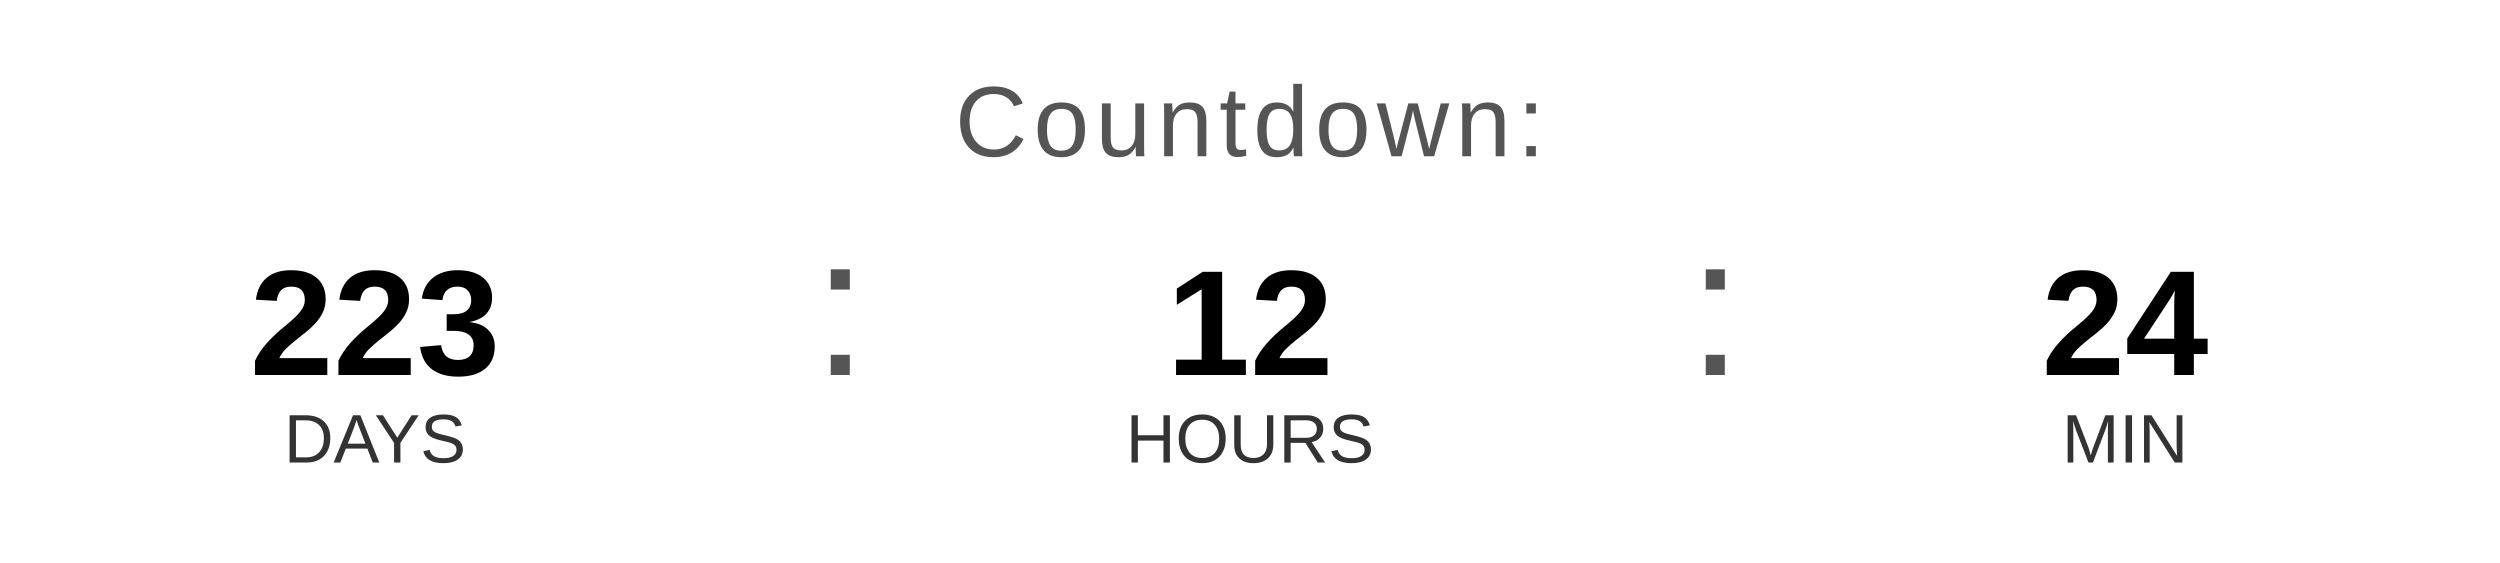
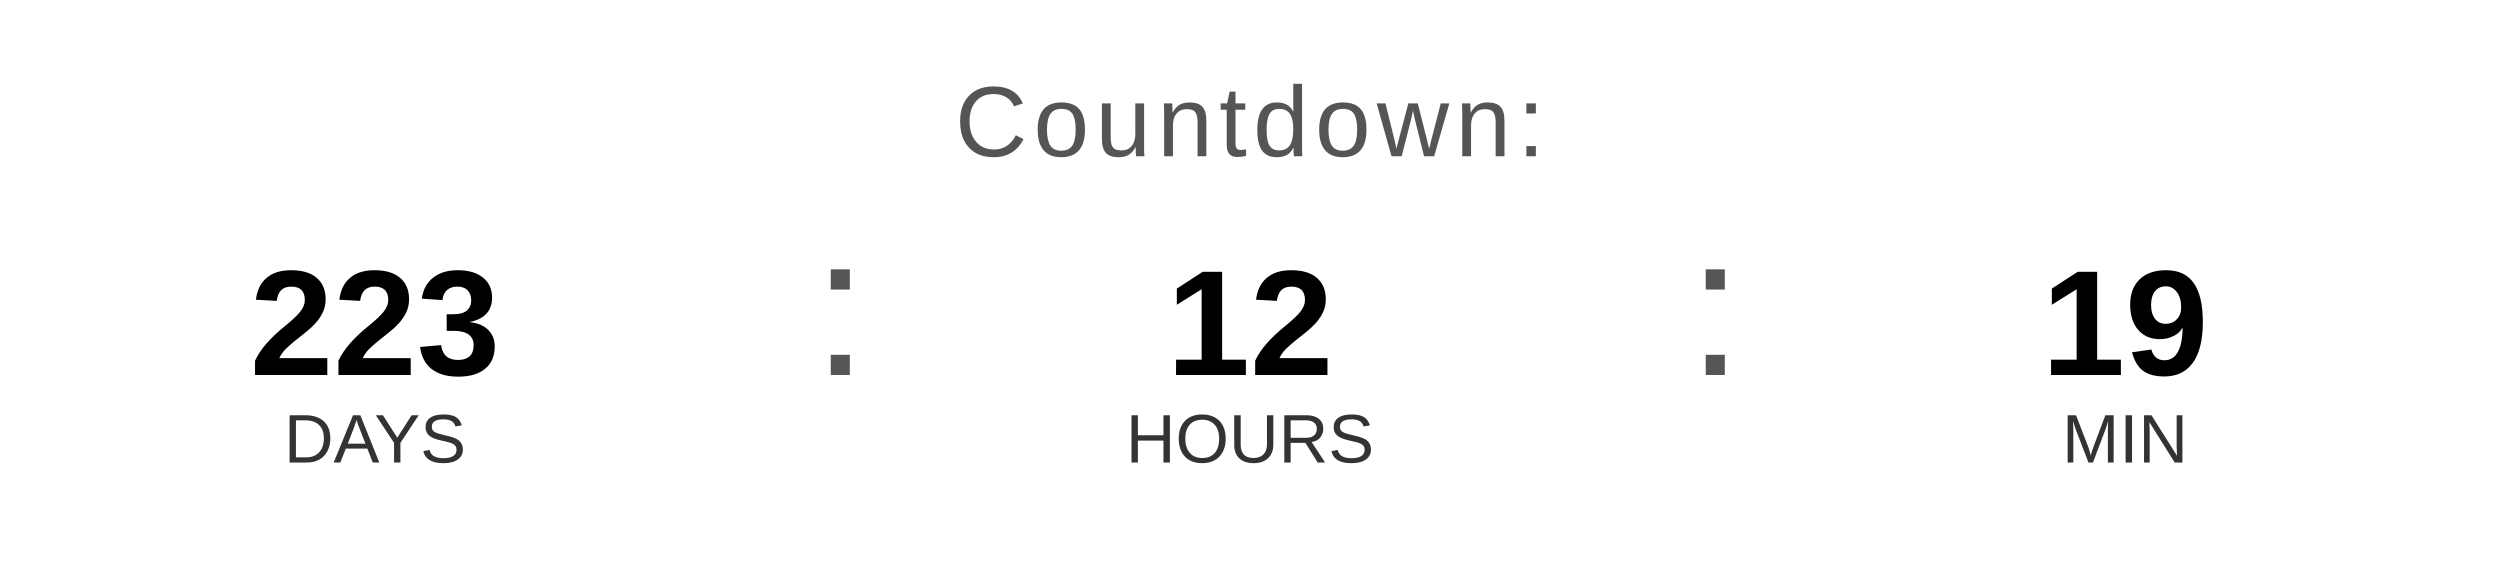
<svg xmlns="http://www.w3.org/2000/svg" width="400" height="90" viewBox="0 0 400 90">
  <text x="200" y="25" font-family="Arial, Helvetica, sans-serif" font-size="16" fill="#555555" text-anchor="middle" letter-spacing="1">
    Countdown:
  </text>
  <text x="60" y="60" font-family="Arial, Helvetica, sans-serif" font-size="24" font-weight="bold" fill="#000000" text-anchor="middle">223</text>
  <text x="60" y="74" font-family="Arial, Helvetica, sans-serif" font-size="11" fill="#333333" text-anchor="middle">DAYS</text>
  <text x="130" y="60" font-family="Arial, sans-serif" font-size="32" fill="#555555">:</text>
  <text x="200" y="60" font-family="Arial, Helvetica, sans-serif" font-size="24" font-weight="bold" fill="#000000" text-anchor="middle">12</text>
  <text x="200" y="74" font-family="Arial, Helvetica, sans-serif" font-size="11" fill="#333333" text-anchor="middle">HOURS</text>
  <text x="270" y="60" font-family="Arial, sans-serif" font-size="32" fill="#555555">:</text>
-   <text x="340" y="60" font-family="Arial, Helvetica, sans-serif" font-size="24" font-weight="bold" fill="#000000" text-anchor="middle">24</text>
+   <text x="340" y="60" font-family="Arial, Helvetica, sans-serif" font-size="24" font-weight="bold" fill="#000000" text-anchor="middle">19</text>
  <text x="340" y="74" font-family="Arial, Helvetica, sans-serif" font-size="11" fill="#333333" text-anchor="middle">MIN</text>
</svg>
